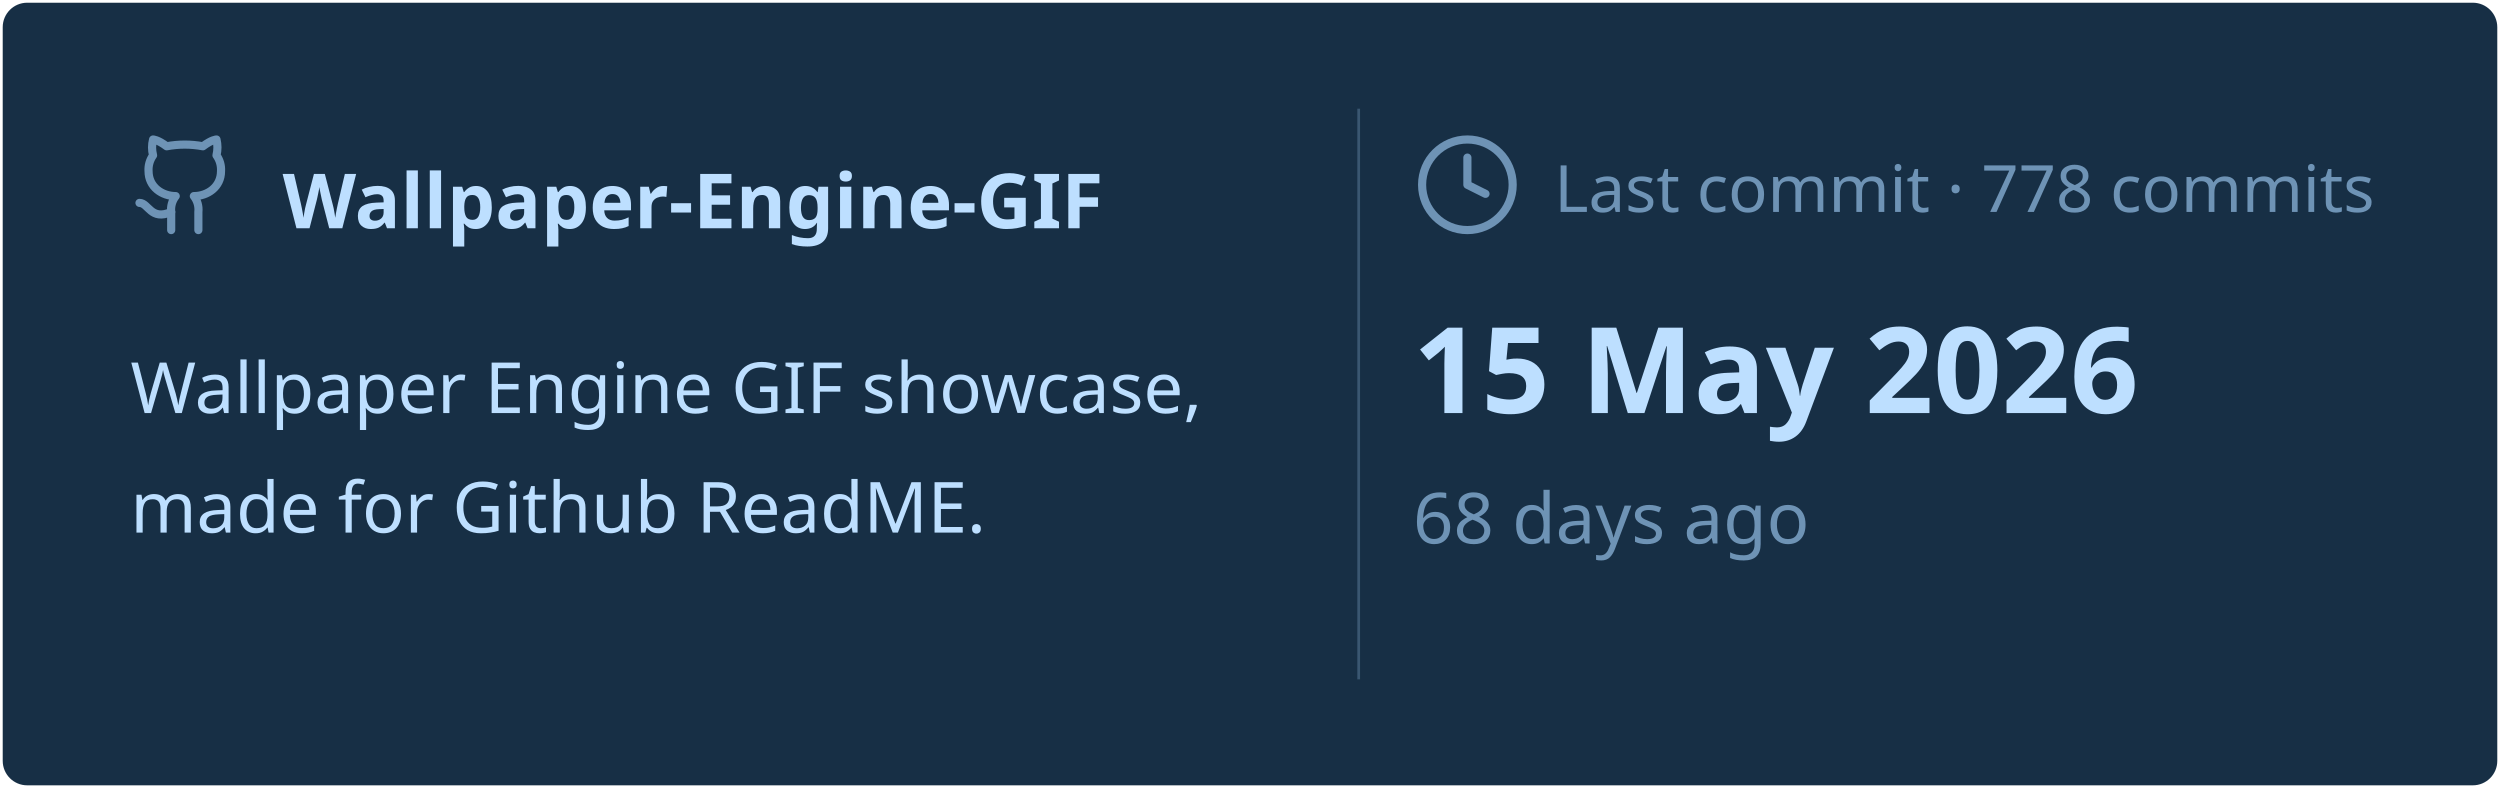
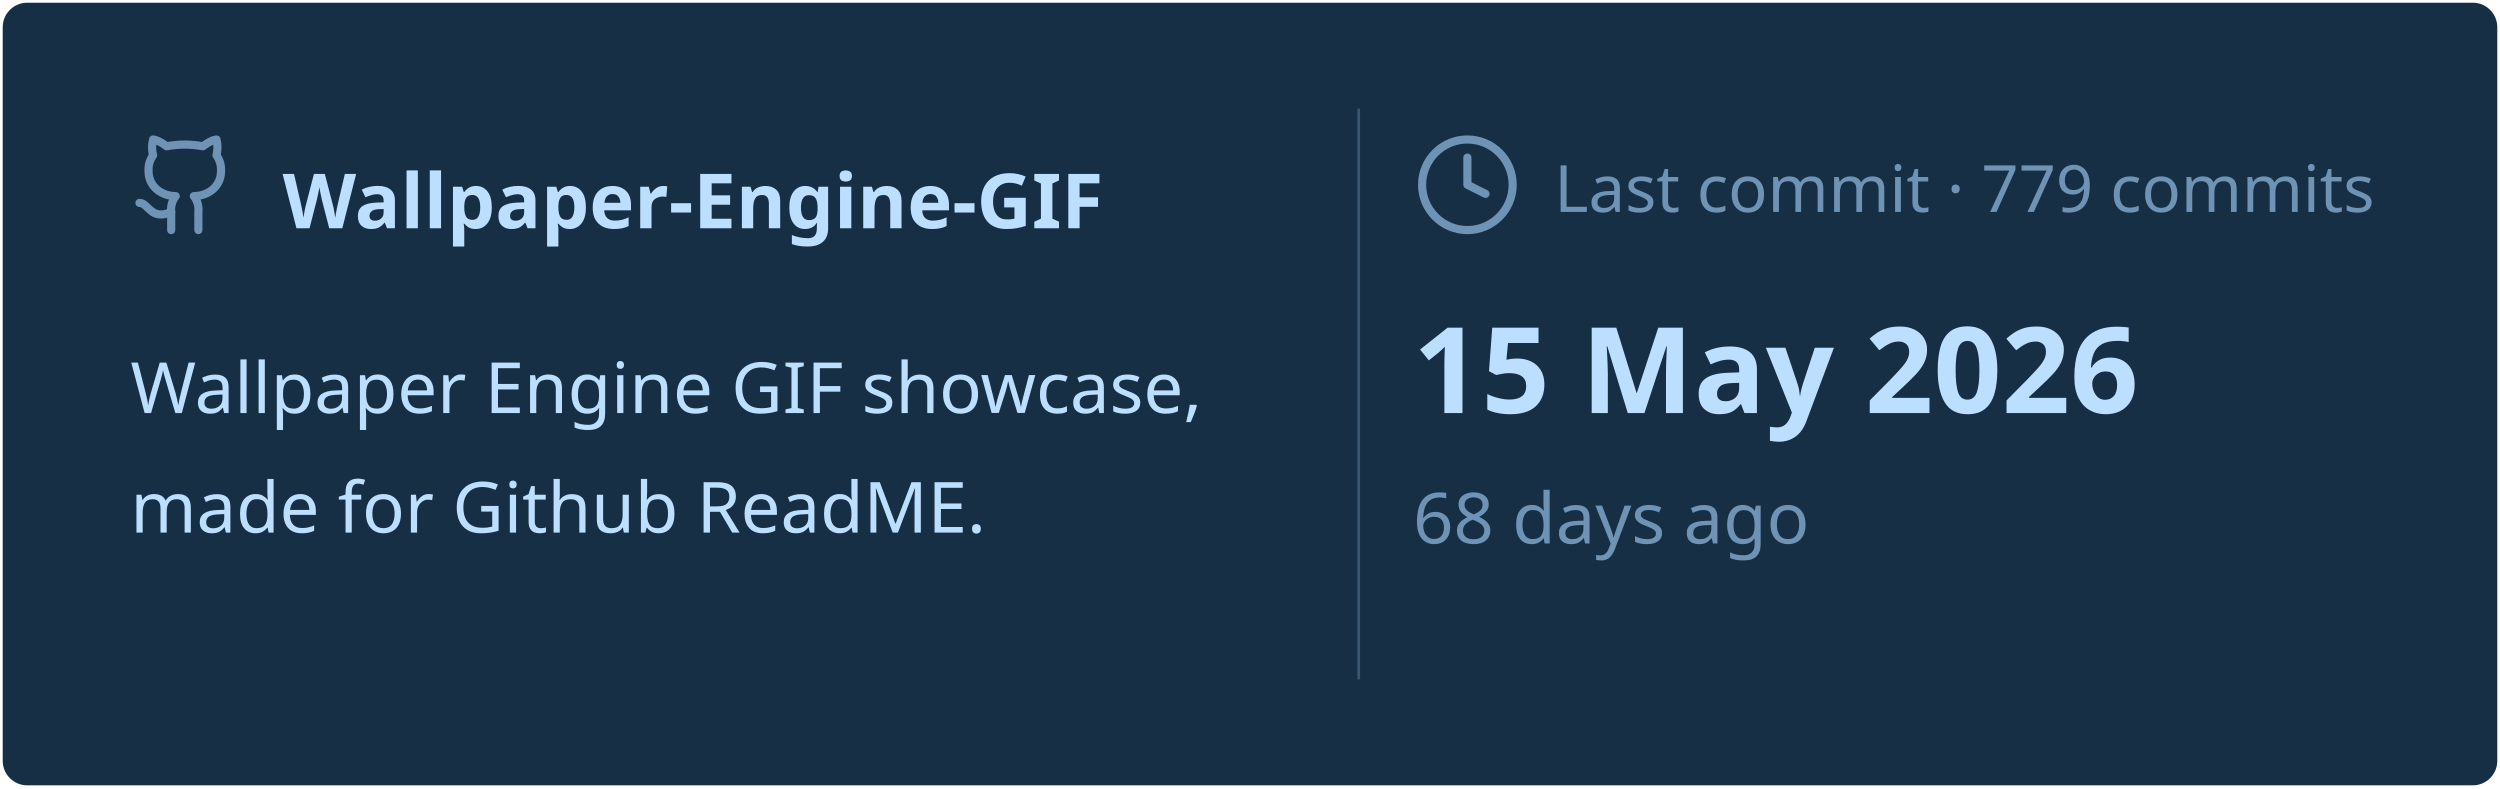
<svg xmlns="http://www.w3.org/2000/svg" viewBox="0 0 460 145" width="460px" height="145px">
  <rect stroke="#000000" stroke-opacity="0" fill="#172F45" rx="4.5" x="0.5" y="0.5" width="459" height="144" />
  <g transform="translate(24, 42)">
    <svg x="0" y="-18" width="20" height="20" viewBox="0 0 24 24" fill="none" stroke="#6E93B5" stroke-width="1.8" stroke-linecap="round" stroke-linejoin="round">
      <path d="M15 22v-4a4.8 4.8 0 0 0-1-3.5c3 0 6-2 6-5.5.08-1.25-.27-2.48-1-3.5.28-1.15.28-2.35 0-3.5 0 0-1 0-3 1.5-2.64-.5-5.36-.5-8 0C6 2 5 2 5 2c-.3 1.15-.3 2.35 0 3.5A5.403 5.403 0 0 0 4 9c0 3.5 3 5.5 6 5.5-.39.49-.68 1.05-.85 1.65-.17.6-.22 1.23-.15 1.85v4" />
      <path d="M9 18c-4.51 2-5-2-7-2" />
    </svg>
    <text x="28" y="0" font-family="&quot;Segoe UI&quot;, Ubuntu, sans-serif" font-size="14" font-weight="700" fill="#BDDFFF">Wallpaper-Engine-GIF</text>
  </g>
  <text x="24" y="76" font-family="&quot;Segoe UI&quot;, Ubuntu, sans-serif" font-size="13" font-weight="400" fill="#BDDFFF">Wallpaper Engine GIF showcase,</text>
  <text x="24" y="98" font-family="&quot;Segoe UI&quot;, Ubuntu, sans-serif" font-size="13" font-weight="400" fill="#BDDFFF">made for Github ReadME.</text>
  <line x1="250" y1="20" x2="250" y2="125" stroke="#6E93B5" stroke-width="0.5" stroke-opacity="0.4" />
  <svg x="260" y="24" width="20" height="20" viewBox="0 0 24 24" fill="none" stroke="#6E93B5" stroke-width="1.8" stroke-linecap="round" stroke-linejoin="round">
    <circle cx="12" cy="12" r="10" />
    <polyline points="12 6 12 12 16 14" />
  </svg>
-   <text x="286" y="39" font-family="&quot;Segoe UI&quot;, Ubuntu, sans-serif" font-size="12" font-weight="400" fill="#6E93B5">Last commit · 778 commits</text>
+   <text x="286" y="39" font-family="&quot;Segoe UI&quot;, Ubuntu, sans-serif" font-size="12" font-weight="400" fill="#6E93B5">Last commit · 779 commits</text>
  <text x="260" y="76" font-family="&quot;Segoe UI&quot;, Ubuntu, sans-serif" font-size="22" font-weight="700" fill="#BDDFFF">15 May 2026</text>
  <text x="260" y="100" font-family="&quot;Segoe UI&quot;, Ubuntu, sans-serif" font-size="13" font-weight="400" fill="#6E93B5">68 days ago</text>
</svg>
